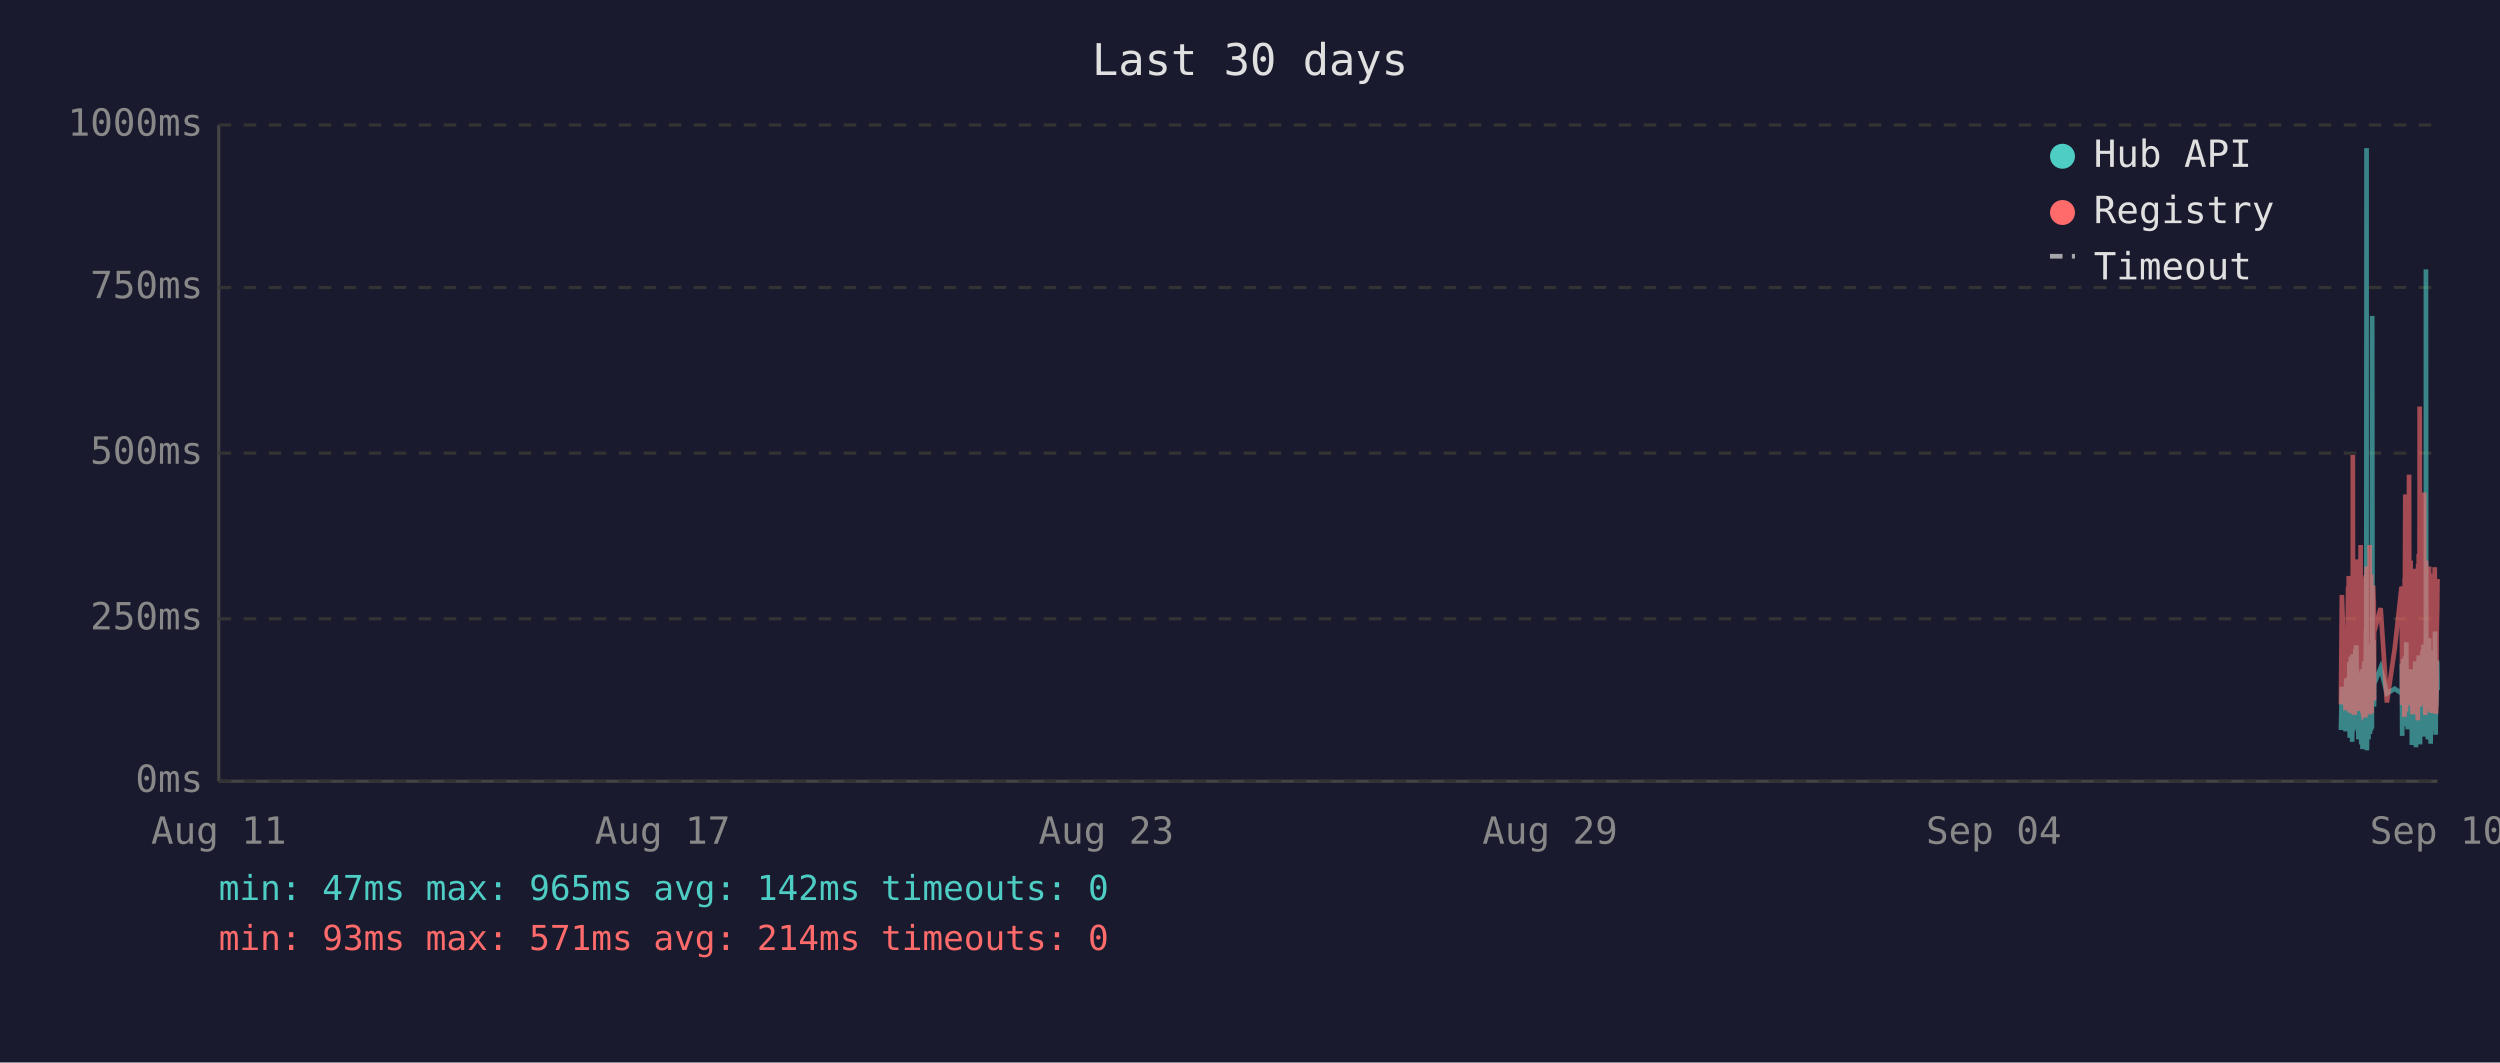
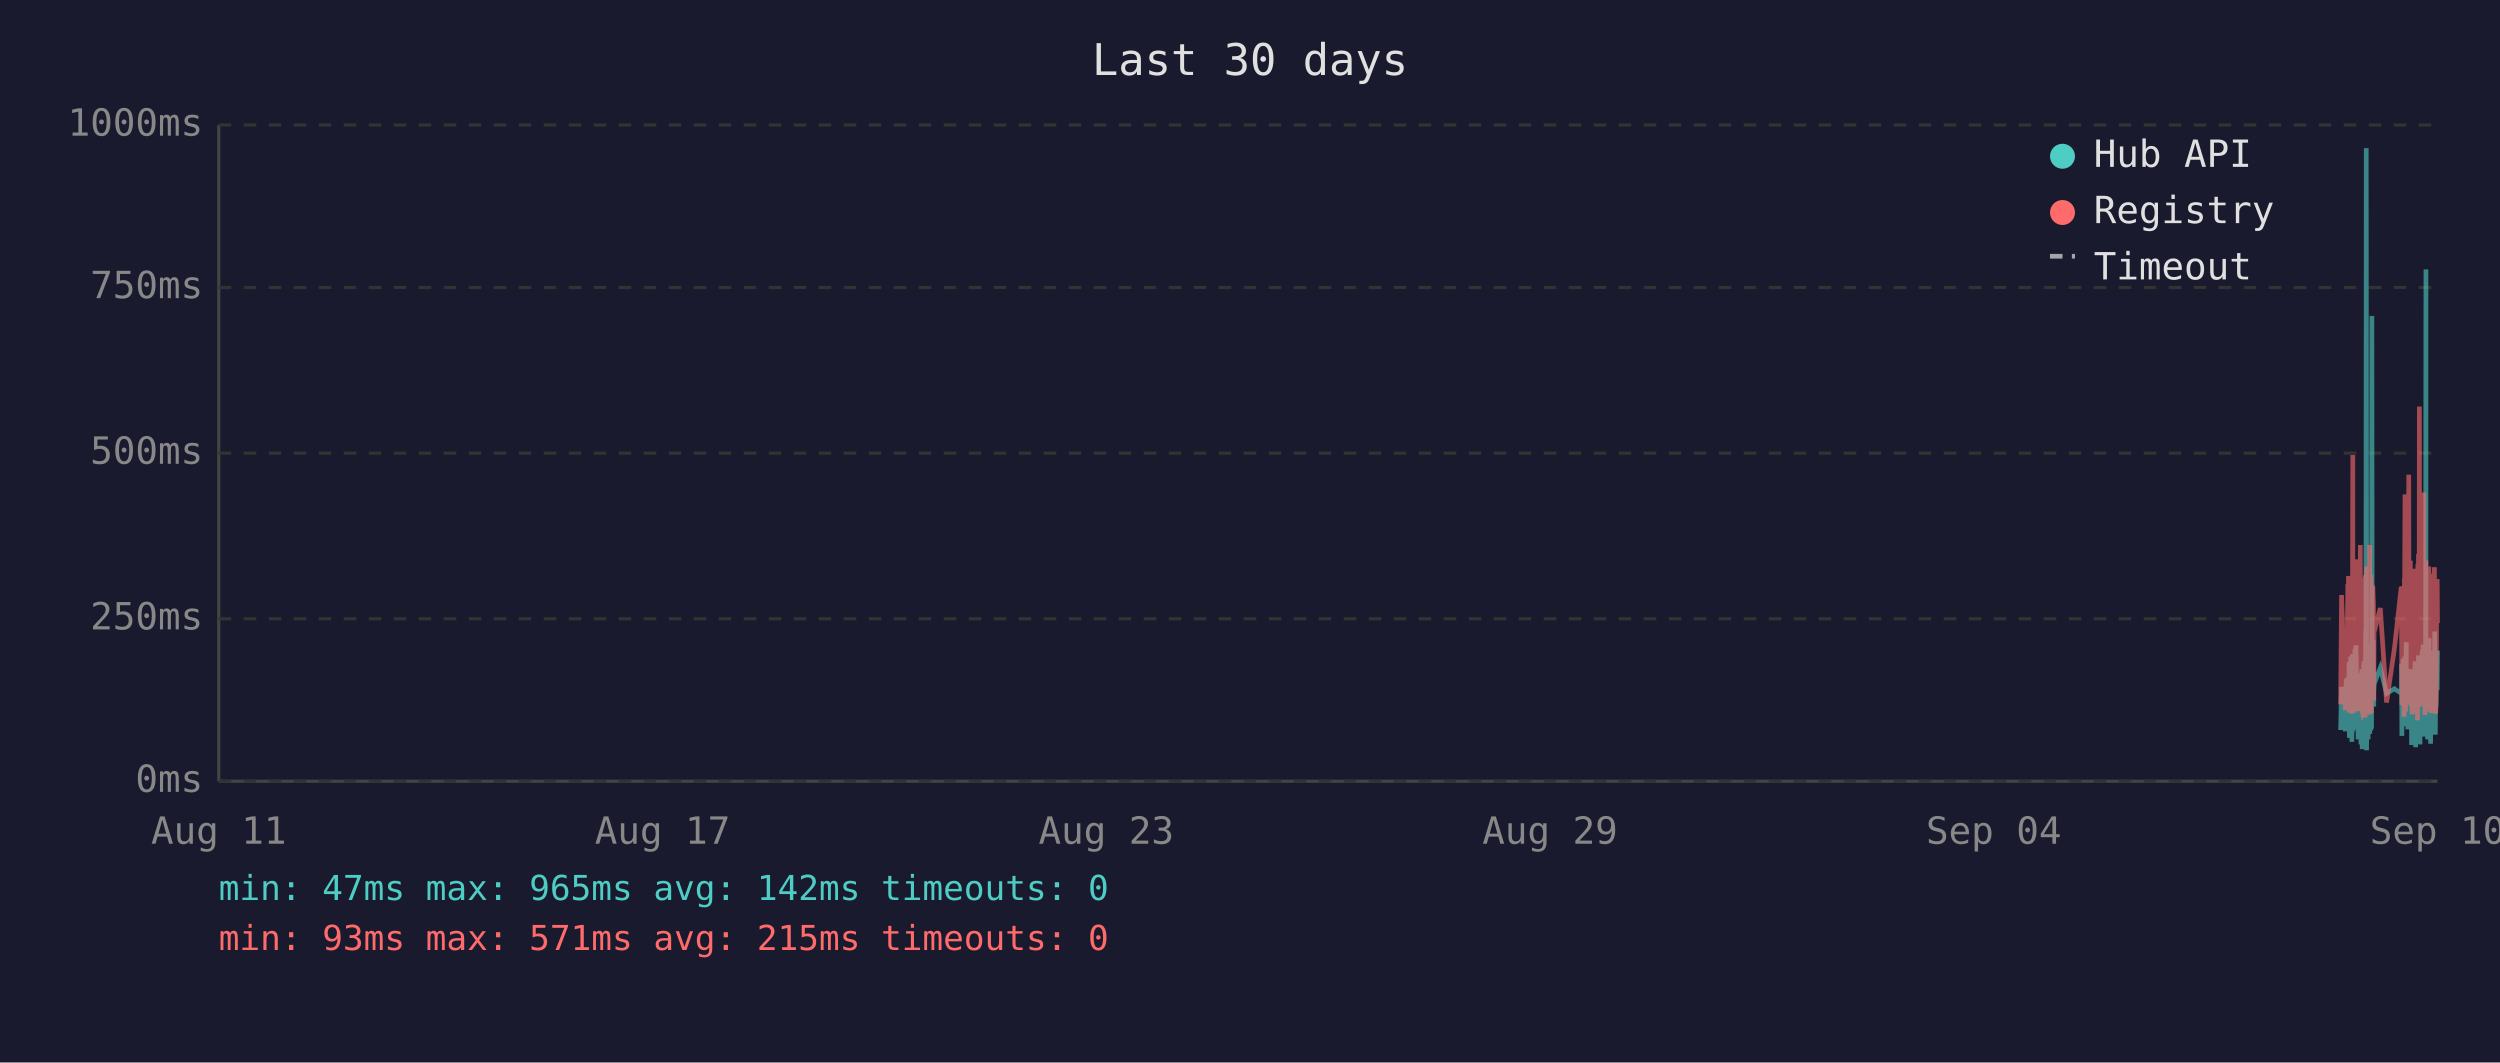
<svg xmlns="http://www.w3.org/2000/svg" viewBox="0 0 800 340" font-family="monospace" font-size="12">
  <rect width="800" height="340" fill="#1a1a2e" />
  <text x="400" y="24" fill="#e0e0e0" font-size="14" text-anchor="middle">Last 30 days</text>
  <line x1="70" y1="40" x2="70" y2="250" stroke="#444" stroke-width="1" />
  <line x1="70" y1="250" x2="780" y2="250" stroke="#444" stroke-width="1" />
  <line x1="70" y1="250" x2="780" y2="250" stroke="#333" stroke-width="1" stroke-dasharray="4" />
  <text x="65" y="250" fill="#888" text-anchor="end" dominant-baseline="middle">0ms</text>
  <line x1="70" y1="198" x2="780" y2="198" stroke="#333" stroke-width="1" stroke-dasharray="4" />
  <text x="65" y="198" fill="#888" text-anchor="end" dominant-baseline="middle">250ms</text>
  <line x1="70" y1="145" x2="780" y2="145" stroke="#333" stroke-width="1" stroke-dasharray="4" />
  <text x="65" y="145" fill="#888" text-anchor="end" dominant-baseline="middle">500ms</text>
  <line x1="70" y1="92" x2="780" y2="92" stroke="#333" stroke-width="1" stroke-dasharray="4" />
  <text x="65" y="92" fill="#888" text-anchor="end" dominant-baseline="middle">750ms</text>
  <line x1="70" y1="40" x2="780" y2="40" stroke="#333" stroke-width="1" stroke-dasharray="4" />
  <text x="65" y="40" fill="#888" text-anchor="end" dominant-baseline="middle">1000ms</text>
  <text x="70" y="270" fill="#888" text-anchor="middle">Aug 11</text>
  <text x="212" y="270" fill="#888" text-anchor="middle">Aug 17</text>
  <text x="354" y="270" fill="#888" text-anchor="middle">Aug 23</text>
  <text x="496" y="270" fill="#888" text-anchor="middle">Aug 29</text>
  <text x="638" y="270" fill="#888" text-anchor="middle">Sep 04</text>
  <text x="780" y="270" fill="#888" text-anchor="middle">Sep 10</text>
-   <polyline points="749.1,233.6 749.4,219.8 750.6,234.0 750.8,217.2 751.0,223.3 751.4,216.8 751.4,222.3 751.5,224.2 751.6,225.0 751.7,233.6 751.8,213.0 751.9,211.8 751.9,236.1 751.9,235.1 752.0,223.8 752.1,221.2 752.2,222.3 752.3,210.1 752.4,223.3 752.4,234.7 752.5,220.6 752.6,218.9 752.7,237.4 752.8,223.1 752.9,210.9 752.9,209.3 753.0,234.0 753.1,217.0 753.2,214.3 753.3,230.9 753.4,233.4 753.4,220.6 753.5,221.2 753.5,220.6 753.6,215.8 753.7,207.6 753.8,216.6 753.9,213.9 753.9,218.9 754.0,206.5 754.1,211.4 754.2,228.4 754.3,226.1 754.4,220.2 754.4,221.2 754.5,221.9 754.6,228.8 754.7,236.6 754.8,221.9 754.9,215.3 754.9,231.1 755.0,221.9 755.1,221.2 755.2,218.7 755.3,234.7 755.4,221.2 755.4,218.1 755.5,223.1 755.6,238.2 755.7,220.8 755.8,224.8 755.8,214.1 755.9,232.6 756.0,239.7 756.1,237.6 756.2,232.6 756.3,219.1 756.3,219.8 756.4,217.2 756.5,213.2 756.6,211.6 756.7,220.2 756.8,216.6 756.8,222.5 756.9,234.7 756.9,229.4 757.0,225.6 757.1,201.5 757.2,223.8 757.3,47.4 757.3,196.0 757.4,240.1 757.5,231.1 757.6,221.0 757.7,225.0 757.8,217.9 757.8,212.8 757.9,236.6 758.0,222.7 758.1,222.9 758.2,221.0 758.3,234.9 758.3,209.0 758.4,234.7 758.5,213.5 758.6,206.1 758.7,233.8 758.8,220.2 758.8,230.7 758.9,223.8 759.0,233.2 759.1,101.1 759.2,207.2 759.3,217.9 759.3,218.9 759.4,224.4 759.5,204.8 759.6,216.6 759.7,226.1 759.7,221.2 759.7,218.9 761.8,213.7 763.8,221.9 766.3,220.4 768.5,221.9 768.6,221.0 768.6,212.4 768.7,235.5 768.8,214.1 768.9,215.3 769.0,214.3 769.0,210.9 769.1,219.5 769.2,221.0 769.3,222.9 769.4,232.4 769.5,217.4 769.5,231.1 769.6,210.1 769.7,216.0 769.8,232.2 769.9,226.1 770.0,216.2 770.0,205.5 770.1,230.3 770.2,217.4 770.3,224.4 770.4,232.2 770.5,215.8 770.5,233.4 770.6,214.5 770.8,219.3 770.9,221.9 771.0,227.3 771.0,214.1 771.1,222.9 771.2,215.6 771.3,218.3 771.4,220.0 771.5,215.1 771.5,230.1 771.6,214.3 771.7,215.8 771.8,238.4 771.9,223.8 772.0,238.0 772.0,222.1 772.1,222.1 772.2,230.5 772.3,220.2 772.4,216.8 772.4,225.6 772.5,236.1 772.6,221.9 772.7,216.8 772.8,220.6 772.9,211.6 772.9,216.6 773.0,233.8 773.1,239.1 773.2,234.9 773.3,227.3 773.4,229.4 773.4,211.6 773.5,215.1 773.6,215.8 773.7,236.1 773.7,235.3 773.8,221.7 773.9,216.8 773.9,233.8 774.0,209.7 774.1,223.8 774.2,222.7 774.3,216.6 774.4,229.4 774.4,238.2 774.5,229.6 774.6,220.4 774.7,214.5 774.8,220.4 774.9,229.8 774.9,221.2 775.0,219.3 775.1,217.4 775.2,208.2 775.3,218.5 775.4,208.2 775.4,218.9 775.5,206.3 775.6,235.7 775.7,212.2 775.8,213.9 775.8,219.8 775.9,218.7 776.0,233.0 776.1,219.3 776.2,226.1 776.3,197.1 776.3,86.2 776.4,216.0 776.5,233.8 776.6,208.2 776.7,213.0 776.8,210.3 776.8,223.3 776.9,236.6 777.0,217.9 777.1,205.9 777.2,216.4 777.3,216.4 777.3,204.2 777.4,216.4 777.5,219.8 777.6,213.7 777.6,231.7 777.7,223.1 777.8,234.9 777.8,238.0 777.9,228.2 778.0,231.5 778.1,222.1 778.2,222.1 778.3,233.6 778.3,219.5 778.4,208.2 778.5,225.8 778.6,212.8 778.7,221.0 778.8,233.2 778.8,224.4 778.9,231.5 779.0,216.0 779.1,218.9 779.2,202.1 779.3,224.6 779.3,217.7 779.4,235.1 779.5,222.9 779.6,226.1 779.7,221.4 779.7,219.8 779.8,211.4 779.9,212.2 780.0,220.8" fill="none" stroke="#4ecdc4" stroke-width="1.5" opacity="0.6" />
-   <polyline points="749.1,225.4 749.4,190.4 750.6,227.3 750.8,201.7 751.0,226.5 751.4,187.6 751.4,187.6 751.5,215.8 751.6,184.3 751.7,224.6 751.8,206.3 751.9,192.5 751.9,228.0 751.9,225.8 752.0,209.0 752.1,204.0 752.2,209.0 752.3,196.2 752.4,224.4 752.4,225.8 752.5,206.1 752.6,204.2 752.7,228.4 752.8,222.3 752.9,186.0 752.9,145.6 753.0,226.3 753.1,215.1 753.2,226.3 753.3,224.2 753.4,226.5 753.4,228.0 753.5,228.0 753.5,206.5 753.6,198.1 753.7,181.3 753.8,193.1 753.9,199.4 753.9,181.1 754.0,201.1 754.1,196.7 754.2,223.5 754.3,214.9 754.4,179.0 754.4,185.3 754.5,227.5 754.6,225.8 754.7,226.7 754.8,185.7 754.9,209.5 754.9,224.4 755.0,184.9 755.1,184.5 755.2,206.3 755.3,225.0 755.4,174.4 755.4,200.7 755.5,185.3 755.6,226.5 755.7,186.4 755.8,222.7 755.8,190.8 755.9,216.6 756.0,227.5 756.1,228.0 756.2,227.7 756.3,186.6 756.3,210.5 756.4,200.2 756.5,200.4 756.6,198.1 756.7,206.1 756.8,190.4 756.8,184.9 756.9,229.6 756.9,217.7 757.0,184.1 757.1,188.3 757.2,216.6 757.3,187.8 757.3,181.3 757.4,227.5 757.5,225.6 757.6,207.4 757.7,226.5 757.8,201.3 757.8,193.9 757.9,226.9 758.0,184.1 758.1,209.0 758.2,185.5 758.3,225.8 758.3,174.4 758.4,228.6 758.5,192.7 758.6,197.5 758.7,224.0 758.8,183.9 758.8,225.0 758.9,228.2 759.0,216.0 759.1,209.9 759.2,192.2 759.3,193.3 759.3,221.7 759.4,187.4 759.5,191.0 759.6,192.9 759.7,217.2 759.7,224.2 759.7,202.3 761.8,194.6 763.8,224.8 766.3,207.6 768.5,187.8 768.6,188.7 768.6,201.7 768.7,225.6 768.8,191.0 768.9,187.6 769.0,190.8 769.0,190.6 769.1,208.8 769.2,210.5 769.3,216.0 769.4,229.4 769.5,185.1 769.5,218.7 769.6,182.8 769.7,158.2 769.8,221.7 769.9,227.7 770.0,191.8 770.0,178.8 770.1,225.4 770.2,203.0 770.3,219.5 770.4,219.3 770.5,205.3 770.5,225.6 770.6,182.0 770.8,181.3 770.9,151.9 771.0,218.5 771.0,189.1 771.1,208.0 771.2,207.4 771.3,210.1 771.4,179.4 771.5,202.1 771.5,224.2 771.6,194.3 771.7,189.9 771.8,226.3 771.9,196.4 772.0,228.6 772.0,206.5 772.1,217.4 772.2,224.4 772.3,182.0 772.4,191.4 772.4,228.4 772.5,225.4 772.6,225.2 772.7,187.6 772.8,184.7 772.9,196.7 772.9,204.0 773.0,223.8 773.1,224.4 773.2,226.9 773.3,215.6 773.4,216.8 773.4,210.1 773.5,208.2 773.6,205.9 773.7,230.5 773.7,228.4 773.8,180.5 773.9,186.4 773.9,223.8 774.0,177.3 774.1,184.7 774.2,225.8 774.3,130.1 774.4,217.2 774.4,226.1 774.5,224.8 774.6,181.8 774.7,190.8 774.8,201.7 774.9,225.0 774.9,221.0 775.0,183.4 775.1,192.7 775.2,199.2 775.3,184.9 775.4,182.2 775.4,183.9 775.5,178.4 775.6,224.2 775.7,157.6 775.8,197.7 775.8,208.6 775.9,184.5 776.0,214.1 776.1,228.8 776.2,206.5 776.3,194.6 776.3,179.4 776.4,186.6 776.5,221.9 776.6,214.1 776.7,203.6 776.8,197.3 776.8,208.8 776.9,225.2 777.0,190.6 777.1,194.6 777.2,189.5 777.3,181.3 777.3,184.5 777.4,191.4 777.5,188.1 777.6,192.7 777.6,226.1 777.7,227.7 777.8,225.0 777.8,223.5 777.9,215.3 778.0,228.0 778.1,215.1 778.2,184.5 778.3,215.3 778.3,228.2 778.4,197.3 778.5,184.3 778.6,224.4 778.7,183.6 778.8,225.6 778.8,185.3 778.9,224.8 779.0,226.3 779.1,181.5 779.2,190.8 779.3,213.5 779.3,189.7 779.4,225.0 779.5,228.4 779.6,226.3 779.7,217.7 779.7,203.4 779.8,199.6 779.9,194.8 780.0,185.3" fill="none" stroke="#ff6b6b" stroke-width="1.5" opacity="0.6" />
+   <polyline points="749.0,233.6 749.3,219.8 750.5,234.0 750.8,217.2 750.9,223.3 751.3,216.8 751.4,222.3 751.5,224.2 751.5,225.0 751.6,233.6 751.7,213.0 751.8,211.8 751.8,236.1 751.9,235.1 751.9,223.8 752.0,221.2 752.1,222.3 752.2,210.1 752.3,223.3 752.4,234.7 752.4,220.6 752.5,218.9 752.6,237.4 752.7,223.1 752.8,210.9 752.9,209.3 752.9,234.0 753.0,217.0 753.1,214.3 753.2,230.9 753.3,233.4 753.4,220.6 753.4,221.2 753.4,220.6 753.5,215.8 753.6,207.6 753.7,216.6 753.8,213.9 753.9,218.9 753.9,206.5 754.0,211.4 754.1,228.4 754.2,226.1 754.3,220.2 754.4,221.2 754.4,221.9 754.5,228.8 754.6,236.6 754.7,221.9 754.8,215.3 754.9,231.1 754.9,221.9 755.0,221.2 755.1,218.7 755.2,234.7 755.3,221.2 755.3,218.1 755.4,223.1 755.5,238.2 755.6,220.8 755.7,224.8 755.8,214.1 755.8,232.6 755.9,239.7 756.0,237.6 756.1,232.6 756.2,219.1 756.3,219.8 756.3,217.2 756.4,213.2 756.5,211.6 756.6,220.2 756.7,216.6 756.8,222.5 756.8,234.7 756.8,229.4 756.9,225.6 757.0,201.5 757.1,223.8 757.2,47.4 757.3,196.0 757.3,240.1 757.4,231.1 757.5,221.0 757.6,225.0 757.7,217.9 757.8,212.8 757.8,236.6 757.9,222.7 758.0,222.9 758.1,221.0 758.2,234.9 758.3,209.0 758.3,234.7 758.4,213.5 758.5,206.1 758.6,233.8 758.7,220.2 758.8,230.7 758.8,223.8 758.9,233.2 759.0,101.1 759.1,207.2 759.2,217.9 759.3,218.9 759.3,224.4 759.4,204.8 759.5,216.6 759.6,226.1 759.6,221.2 759.7,218.9 761.7,213.7 763.7,221.9 766.2,220.4 768.4,221.9 768.5,221.0 768.5,212.4 768.6,235.5 768.7,214.1 768.8,215.3 768.9,214.3 769.0,210.9 769.0,219.5 769.1,221.0 769.2,222.9 769.3,232.4 769.4,217.4 769.5,231.1 769.5,210.1 769.6,216.0 769.7,232.2 769.8,226.1 769.9,216.2 770.0,205.5 770.0,230.3 770.1,217.4 770.2,224.4 770.3,232.2 770.4,215.8 770.5,233.4 770.5,214.5 770.7,219.3 770.8,221.9 770.9,227.3 771.0,214.1 771.0,222.9 771.1,215.6 771.2,218.3 771.3,220.0 771.4,215.1 771.5,230.1 771.5,214.3 771.6,215.8 771.7,238.4 771.8,223.8 771.9,238.0 771.9,222.1 772.0,222.1 772.1,230.5 772.2,220.2 772.3,216.8 772.4,225.6 772.4,236.1 772.5,221.9 772.6,216.8 772.7,220.6 772.8,211.6 772.9,216.6 772.9,233.8 773.0,239.1 773.1,234.9 773.2,227.3 773.3,229.4 773.4,211.6 773.4,215.1 773.5,215.8 773.6,236.1 773.6,235.3 773.7,221.7 773.8,216.8 773.9,233.8 773.9,209.7 774.0,223.8 774.1,222.7 774.2,216.6 774.3,229.4 774.4,238.2 774.4,229.6 774.5,220.4 774.6,214.5 774.7,220.4 774.8,229.8 774.9,221.2 774.9,219.3 775.0,217.4 775.1,208.2 775.2,218.5 775.3,208.2 775.4,218.9 775.4,206.3 775.5,235.7 775.6,212.2 775.7,213.9 775.8,219.8 775.8,218.7 775.9,233.0 776.0,219.3 776.1,226.1 776.2,197.1 776.3,86.2 776.3,216.0 776.4,233.8 776.5,208.2 776.6,213.0 776.7,210.3 776.8,223.3 776.8,236.6 776.9,217.9 777.0,205.9 777.1,216.4 777.2,216.4 777.3,204.2 777.3,216.4 777.4,219.8 777.5,213.7 777.5,231.7 777.6,223.1 777.7,234.9 777.8,238.0 777.8,228.2 777.9,231.5 778.0,222.1 778.1,222.1 778.2,233.6 778.3,219.5 778.3,208.2 778.4,225.8 778.5,212.8 778.6,221.0 778.7,233.2 778.8,224.4 778.8,231.5 778.9,216.0 779.0,218.9 779.1,202.1 779.2,224.6 779.3,217.7 779.3,235.1 779.4,222.9 779.5,226.1 779.6,221.4 779.7,219.8 779.7,211.4 779.8,212.2 779.9,220.8 780.0,208.2" fill="none" stroke="#4ecdc4" stroke-width="1.5" opacity="0.6" />
+   <polyline points="749.0,225.4 749.3,190.4 750.5,227.3 750.8,201.7 750.9,226.5 751.3,187.6 751.4,187.6 751.5,215.8 751.5,184.3 751.6,224.6 751.7,206.3 751.8,192.5 751.8,228.0 751.9,225.8 751.9,209.0 752.0,204.0 752.1,209.0 752.2,196.2 752.3,224.4 752.4,225.8 752.4,206.1 752.5,204.2 752.6,228.4 752.7,222.3 752.8,186.0 752.9,145.6 752.9,226.3 753.0,215.1 753.1,226.3 753.2,224.2 753.3,226.5 753.4,228.0 753.4,228.0 753.4,206.5 753.5,198.1 753.6,181.3 753.7,193.1 753.8,199.4 753.9,181.1 753.9,201.1 754.0,196.7 754.1,223.5 754.2,214.9 754.3,179.0 754.4,185.3 754.4,227.5 754.5,225.8 754.6,226.7 754.7,185.7 754.8,209.5 754.9,224.4 754.9,184.9 755.0,184.5 755.1,206.3 755.2,225.0 755.3,174.4 755.3,200.7 755.4,185.3 755.5,226.5 755.6,186.4 755.7,222.7 755.8,190.8 755.8,216.6 755.9,227.5 756.0,228.0 756.1,227.7 756.2,186.6 756.3,210.5 756.3,200.2 756.4,200.4 756.5,198.1 756.6,206.1 756.7,190.4 756.8,184.9 756.8,229.6 756.8,217.7 756.9,184.1 757.0,188.3 757.1,216.6 757.2,187.8 757.3,181.3 757.3,227.5 757.4,225.6 757.5,207.4 757.6,226.5 757.7,201.3 757.8,193.9 757.8,226.9 757.9,184.1 758.0,209.0 758.1,185.5 758.2,225.8 758.3,174.4 758.3,228.6 758.4,192.7 758.5,197.5 758.6,224.0 758.7,183.9 758.8,225.0 758.8,228.2 758.9,216.0 759.0,209.9 759.1,192.2 759.2,193.3 759.3,221.7 759.3,187.4 759.4,191.0 759.5,192.9 759.6,217.2 759.6,224.2 759.7,202.3 761.7,194.6 763.7,224.8 766.2,207.6 768.4,187.8 768.5,188.7 768.5,201.7 768.6,225.6 768.7,191.0 768.8,187.6 768.9,190.8 769.0,190.6 769.0,208.8 769.1,210.5 769.2,216.0 769.3,229.4 769.4,185.1 769.5,218.7 769.5,182.8 769.6,158.2 769.7,221.7 769.8,227.7 769.9,191.8 770.0,178.8 770.0,225.4 770.1,203.0 770.2,219.5 770.3,219.3 770.4,205.3 770.5,225.6 770.5,182.0 770.7,181.3 770.8,151.9 770.9,218.5 771.0,189.1 771.0,208.0 771.1,207.4 771.2,210.1 771.3,179.4 771.4,202.1 771.5,224.2 771.5,194.3 771.6,189.9 771.7,226.3 771.8,196.4 771.9,228.6 771.9,206.5 772.0,217.4 772.1,224.4 772.2,182.0 772.3,191.4 772.4,228.4 772.4,225.4 772.5,225.2 772.6,187.6 772.7,184.7 772.8,196.7 772.9,204.0 772.9,223.8 773.0,224.4 773.1,226.9 773.2,215.6 773.3,216.8 773.4,210.1 773.4,208.2 773.5,205.9 773.6,230.5 773.6,228.4 773.7,180.5 773.8,186.4 773.9,223.8 773.9,177.3 774.0,184.7 774.1,225.8 774.2,130.1 774.3,217.2 774.4,226.1 774.4,224.8 774.5,181.8 774.6,190.8 774.7,201.7 774.8,225.0 774.9,221.0 774.9,183.4 775.0,192.7 775.1,199.2 775.2,184.9 775.3,182.2 775.4,183.9 775.4,178.4 775.5,224.2 775.6,157.6 775.7,197.7 775.8,208.6 775.8,184.5 775.9,214.1 776.0,228.8 776.1,206.5 776.2,194.6 776.3,179.4 776.3,186.6 776.4,221.9 776.5,214.1 776.6,203.6 776.7,197.3 776.8,208.8 776.8,225.2 776.9,190.6 777.0,194.6 777.1,189.5 777.2,181.3 777.3,184.5 777.3,191.4 777.4,188.1 777.5,192.7 777.5,226.1 777.6,227.7 777.7,225.0 777.8,223.5 777.8,215.3 777.9,228.0 778.0,215.1 778.1,184.5 778.2,215.3 778.3,228.2 778.3,197.3 778.4,184.3 778.5,224.4 778.6,183.6 778.7,225.6 778.8,185.3 778.8,224.8 778.9,226.3 779.0,181.5 779.1,190.8 779.2,213.5 779.3,189.7 779.3,225.0 779.4,228.4 779.5,226.3 779.6,217.7 779.7,203.4 779.7,199.6 779.8,194.8 779.9,185.3 780.0,199.4" fill="none" stroke="#ff6b6b" stroke-width="1.5" opacity="0.6" />
  <circle cx="660" cy="50" r="4" fill="#4ecdc4" />
  <text x="670" y="50" fill="#e0e0e0" dominant-baseline="middle">Hub API</text>
  <circle cx="660" cy="68" r="4" fill="#ff6b6b" />
  <text x="670" y="68" fill="#e0e0e0" dominant-baseline="middle">Registry</text>
  <line x1="656" y1="82" x2="664" y2="82" stroke="#e0e0e0" stroke-width="1.5" stroke-dasharray="4,3" opacity="0.7" />
  <text x="670" y="86" fill="#e0e0e0" dominant-baseline="middle">Timeout</text>
  <text x="70" y="288" fill="#4ecdc4" font-size="11">min: 47ms  max: 965ms  avg: 142ms  timeouts: 0</text>
-   <text x="70" y="304" fill="#ff6b6b" font-size="11">min: 93ms  max: 571ms  avg: 214ms  timeouts: 0</text>
+   <text x="70" y="304" fill="#ff6b6b" font-size="11">min: 93ms  max: 571ms  avg: 215ms  timeouts: 0</text>
</svg>
